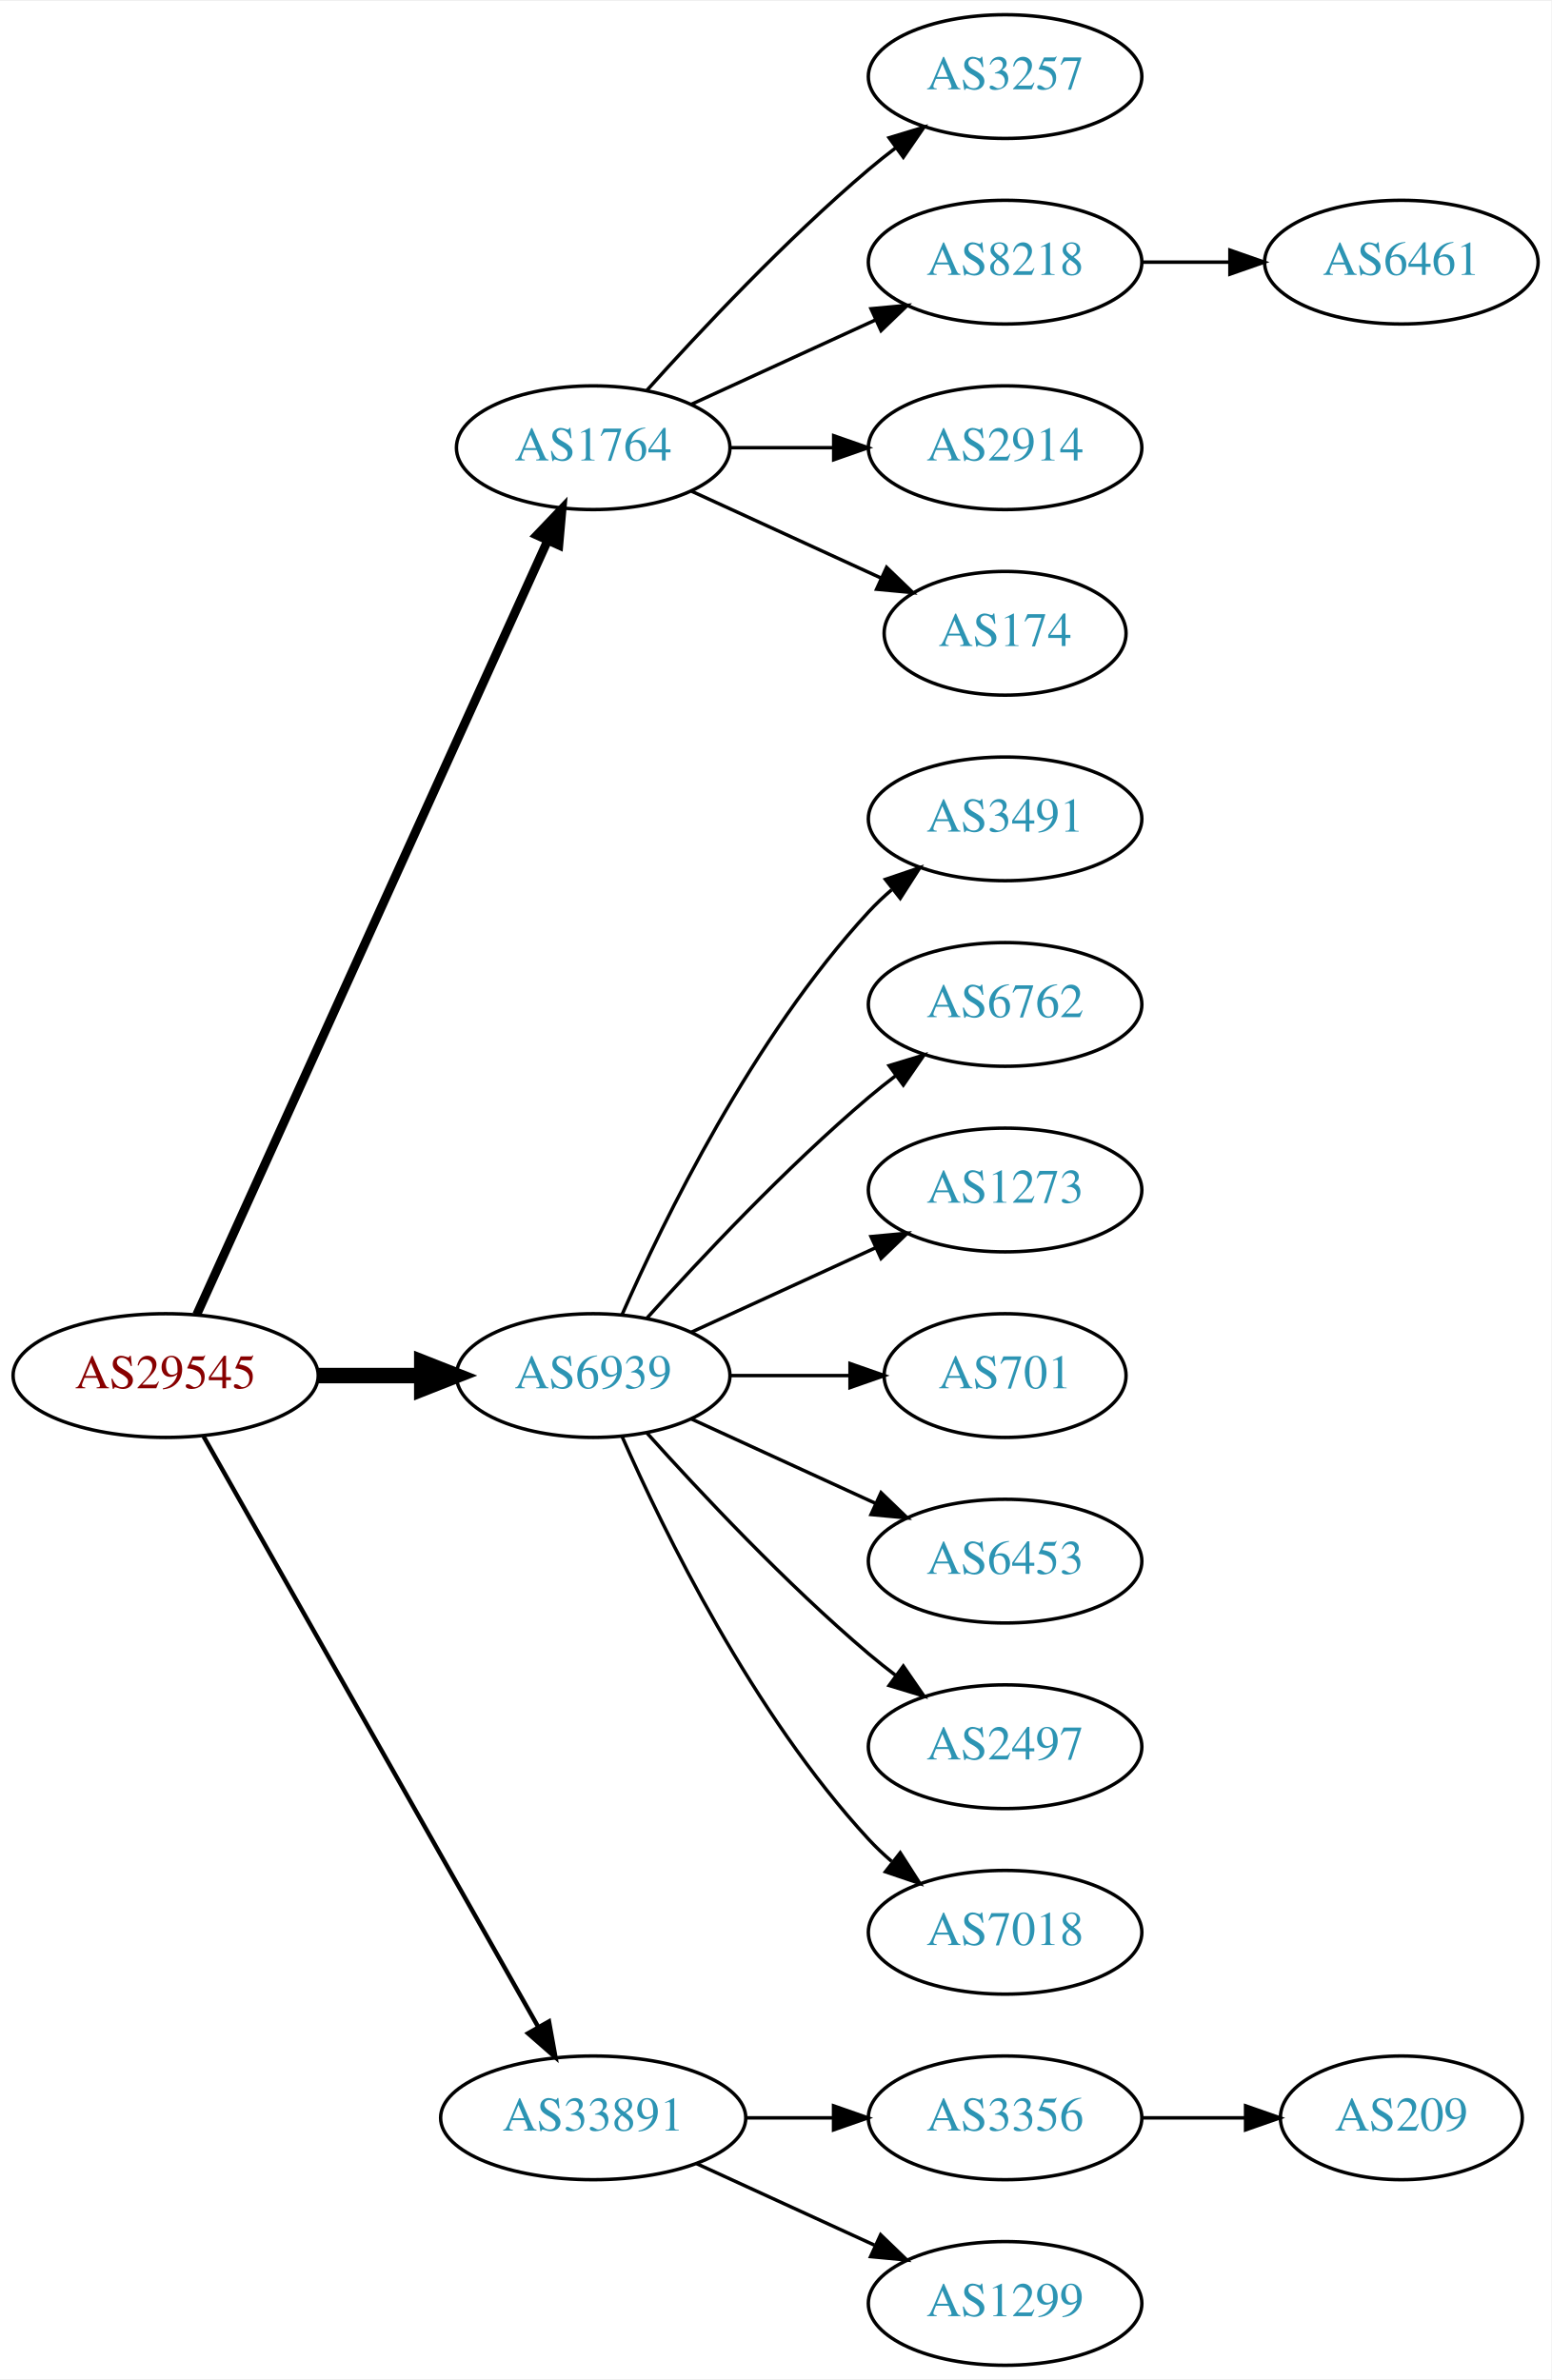
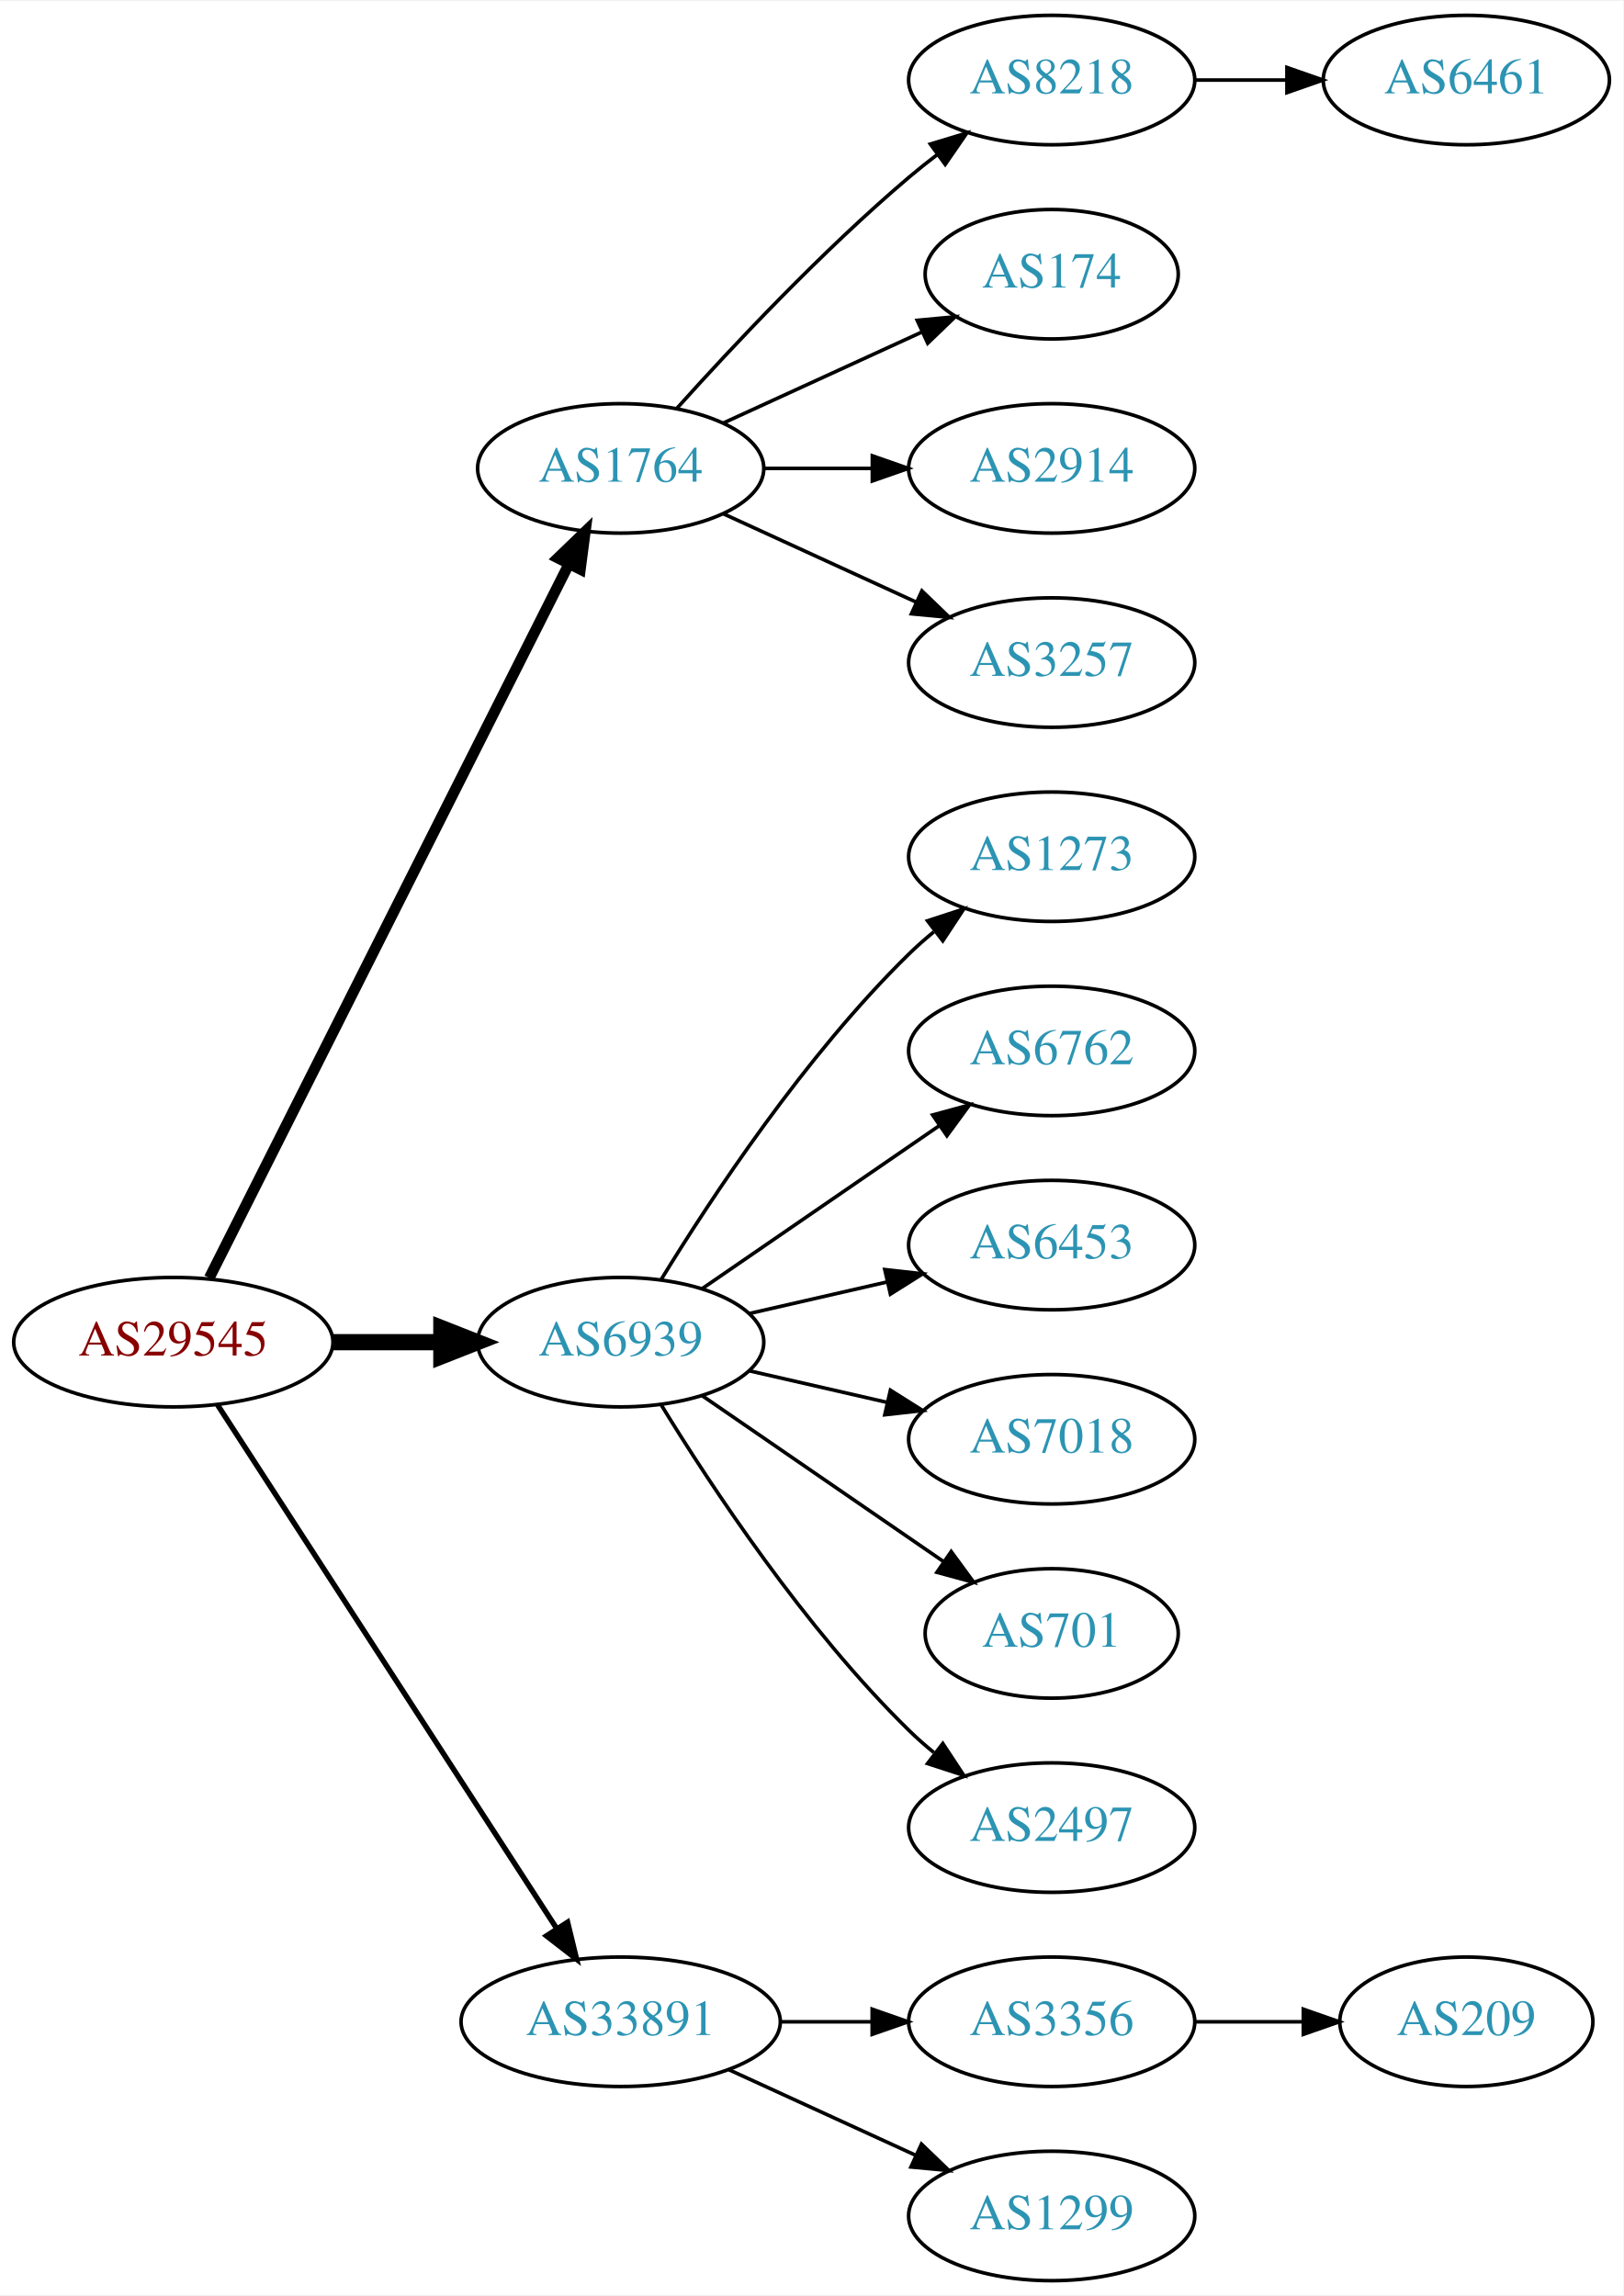
- <svg xmlns="http://www.w3.org/2000/svg" xmlns:xlink="http://www.w3.org/1999/xlink" width="451pt" height="692pt" viewBox="0.00 0.00 451.37 692.00">
-   <g id="graph0" class="graph" transform="scale(1 1) rotate(0) translate(4 688)">
-     <polygon fill="white" stroke="none" points="-4,4 -4,-688 447.37,-688 447.37,4 -4,4" />
+ <svg xmlns="http://www.w3.org/2000/svg" xmlns:xlink="http://www.w3.org/1999/xlink" width="451pt" height="638pt" viewBox="0.00 0.00 451.37 638.00">
+   <g id="graph0" class="graph" transform="scale(1 1) rotate(0) translate(4 634)">
+     <polygon fill="white" stroke="none" points="-4,4 -4,-634 447.37,-634 447.37,4 -4,4" />
    <g id="node1" class="node">
      <g id="a_node1">
        <a xlink:href="/asn/29545" xlink:title="AS29545 ~ Ringstrasse 5 [AT]">
-           <ellipse fill="#ffffff" stroke="black" cx="44.196" cy="-288" rx="44.393" ry="18" />
-           <text text-anchor="middle" x="44.196" y="-284.3" font-family="Times,serif" font-size="14.00" fill="#880000">AS29545</text>
+           <ellipse fill="#ffffff" stroke="black" cx="44.196" cy="-261" rx="44.393" ry="18" />
+           <text text-anchor="middle" x="44.196" y="-257.3" font-family="Times,serif" font-size="14.00" fill="#880000">AS29545</text>
        </a>
      </g>
    </g>
    <g id="node2" class="node">
      <g id="a_node2">
        <a xlink:href="/asn/1764" xlink:title="AS1764 ~ NEXTLAYER-AS [AT]">
-           <ellipse fill="#ffffff" stroke="black" cx="168.588" cy="-558" rx="39.794" ry="18" />
-           <text text-anchor="middle" x="168.588" y="-554.3" font-family="Times,serif" font-size="14.00" fill="#2c94b3">AS1764</text>
+           <ellipse fill="#ffffff" stroke="black" cx="168.588" cy="-504" rx="39.794" ry="18" />
+           <text text-anchor="middle" x="168.588" y="-500.3" font-family="Times,serif" font-size="14.00" fill="#2c94b3">AS1764</text>
        </a>
      </g>
    </g>
    <g id="edge1" class="edge">
-       <path fill="none" stroke="black" stroke-width="2.571" d="M53.227,-305.715C74.147,-351.867 130.43,-476.028 155.386,-531.082" />
-       <polygon fill="black" stroke="black" stroke-width="2.571" points="152.212,-532.556 159.528,-540.219 158.587,-529.666 152.212,-532.556" />
+       <path fill="none" stroke="black" stroke-width="3" d="M54.196,-278.868C75.467,-321.101 128.942,-427.272 154.104,-477.227" />
+       <polygon fill="black" stroke="black" stroke-width="3" points="151.116,-479.076 158.74,-486.433 157.368,-475.928 151.116,-479.076" />
    </g>
    <g id="node3" class="node">
      <g id="a_node3">
        <a xlink:href="/asn/6939" xlink:title="AS6939 ~ Hurricane Electric LLC [US]">
-           <ellipse fill="#ffffff" stroke="black" cx="168.588" cy="-288" rx="39.794" ry="18" />
-           <text text-anchor="middle" x="168.588" y="-284.3" font-family="Times,serif" font-size="14.00" fill="#2c94b3">AS6939</text>
+           <ellipse fill="#ffffff" stroke="black" cx="168.588" cy="-261" rx="39.794" ry="18" />
+           <text text-anchor="middle" x="168.588" y="-257.3" font-family="Times,serif" font-size="14.00" fill="#2c94b3">AS6939</text>
        </a>
      </g>
    </g>
    <g id="edge2" class="edge">
-       <path fill="none" stroke="black" stroke-width="4.5" d="M88.692,-288C98.381,-288 108.717,-288 118.61,-288" />
-       <polygon fill="black" stroke="black" stroke-width="4.5" points="118.713,-291.938 128.713,-288 118.713,-284.063 118.713,-291.938" />
+       <path fill="none" stroke="black" stroke-width="4.5" d="M88.692,-261C98.381,-261 108.717,-261 118.61,-261" />
+       <polygon fill="black" stroke="black" stroke-width="4.5" points="118.713,-264.938 128.713,-261 118.713,-257.063 118.713,-264.938" />
    </g>
    <g id="node4" class="node">
      <g id="a_node4">
        <a xlink:href="/asn/33891" xlink:title="AS33891 ~ CORE-BACKBONE GMBH GLOBAL NETWORK [DE]">
          <ellipse fill="#ffffff" stroke="black" cx="168.588" cy="-72" rx="44.393" ry="18" />
          <text text-anchor="middle" x="168.588" y="-68.3" font-family="Times,serif" font-size="14.00" fill="#2c94b3">AS33891</text>
        </a>
      </g>
    </g>
    <g id="edge3" class="edge">
-       <path fill="none" stroke="black" stroke-width="1.286" d="M55.212,-270.324C76.692,-232.416 127.285,-143.127 152.606,-98.442" />
-       <polygon fill="black" stroke="black" stroke-width="1.286" points="155.721,-100.043 157.606,-89.618 149.631,-96.592 155.721,-100.043" />
+       <path fill="none" stroke="black" stroke-width="1.5" d="M56.491,-243.558C78.077,-210.225 125.293,-137.314 150.664,-98.134" />
+       <polygon fill="black" stroke="black" stroke-width="1.5" points="153.823,-99.696 156.321,-89.4 147.947,-95.891 153.823,-99.696" />
    </g>
    <g id="node5" class="node">
      <g id="a_node5">
-         <a xlink:href="/asn/3257" xlink:title="AS3257 ~ GTT [DE]">
-           <ellipse fill="#ffffff" stroke="black" cx="288.431" cy="-666" rx="39.794" ry="18" />
-           <text text-anchor="middle" x="288.431" y="-662.3" font-family="Times,serif" font-size="14.00" fill="#2c94b3">AS3257</text>
-         </a>
-       </g>
-     </g>
-     <g id="edge4" class="edge">
-       <path fill="none" stroke="black" d="M184.234,-574.725C199.535,-591.765 224.632,-618.523 248.784,-639 251.281,-641.117 253.942,-643.232 256.653,-645.293" />
-       <polygon fill="black" stroke="black" points="254.69,-648.194 264.83,-651.266 258.819,-642.541 254.69,-648.194" />
-     </g>
-     <g id="node6" class="node">
-       <g id="a_node6">
        <a xlink:href="/asn/8218" xlink:title="AS8218 ~ legacy Neotelecoms [FR]">
          <ellipse fill="#ffffff" stroke="black" cx="288.431" cy="-612" rx="39.794" ry="18" />
          <text text-anchor="middle" x="288.431" y="-608.3" font-family="Times,serif" font-size="14.00" fill="#2c94b3">AS8218</text>
        </a>
      </g>
    </g>
+     <g id="edge4" class="edge">
+       <path fill="none" stroke="black" d="M184.234,-520.725C199.535,-537.765 224.632,-564.523 248.784,-585 251.281,-587.117 253.942,-589.232 256.653,-591.293" />
+       <polygon fill="black" stroke="black" points="254.69,-594.194 264.83,-597.266 258.819,-588.541 254.69,-594.194" />
+     </g>
+     <g id="node6" class="node">
+       <g id="a_node6">
+         <a xlink:href="/asn/174" xlink:title="AS174 ~ Cogent Communications [US]">
+           <ellipse fill="#ffffff" stroke="black" cx="288.431" cy="-558" rx="35.194" ry="18" />
+           <text text-anchor="middle" x="288.431" y="-554.3" font-family="Times,serif" font-size="14.00" fill="#2c94b3">AS174</text>
+         </a>
+       </g>
+     </g>
    <g id="edge5" class="edge">
-       <path fill="none" stroke="black" d="M197.217,-570.661C213.174,-577.973 233.445,-587.261 250.727,-595.181" />
-       <polygon fill="black" stroke="black" points="249.426,-598.435 259.975,-599.419 252.342,-592.071 249.426,-598.435" />
+       <path fill="none" stroke="black" d="M197.217,-516.661C213.633,-524.183 234.615,-533.798 252.212,-541.861" />
+       <polygon fill="black" stroke="black" points="251.04,-545.174 261.589,-546.158 253.956,-538.811 251.04,-545.174" />
    </g>
    <g id="node7" class="node">
      <g id="a_node7">
        <a xlink:href="/asn/2914" xlink:title="AS2914 ~ NTT America, Inc. [US]">
-           <ellipse fill="#ffffff" stroke="black" cx="288.431" cy="-558" rx="39.794" ry="18" />
-           <text text-anchor="middle" x="288.431" y="-554.3" font-family="Times,serif" font-size="14.00" fill="#2c94b3">AS2914</text>
+           <ellipse fill="#ffffff" stroke="black" cx="288.431" cy="-504" rx="39.794" ry="18" />
+           <text text-anchor="middle" x="288.431" y="-500.3" font-family="Times,serif" font-size="14.00" fill="#2c94b3">AS2914</text>
        </a>
      </g>
    </g>
    <g id="edge6" class="edge">
-       <path fill="none" stroke="black" d="M208.501,-558C218.054,-558 228.404,-558 238.367,-558" />
-       <polygon fill="black" stroke="black" points="238.559,-561.5 248.559,-558 238.559,-554.5 238.559,-561.5" />
+       <path fill="none" stroke="black" d="M208.501,-504C218.054,-504 228.404,-504 238.367,-504" />
+       <polygon fill="black" stroke="black" points="238.559,-507.5 248.559,-504 238.559,-500.5 238.559,-507.5" />
    </g>
    <g id="node8" class="node">
      <g id="a_node8">
-         <a xlink:href="/asn/174" xlink:title="AS174 ~ Cogent Communications [US]">
-           <ellipse fill="#ffffff" stroke="black" cx="288.431" cy="-504" rx="35.194" ry="18" />
-           <text text-anchor="middle" x="288.431" y="-500.3" font-family="Times,serif" font-size="14.00" fill="#2c94b3">AS174</text>
+         <a xlink:href="/asn/3257" xlink:title="AS3257 ~ GTT [DE]">
+           <ellipse fill="#ffffff" stroke="black" cx="288.431" cy="-450" rx="39.794" ry="18" />
+           <text text-anchor="middle" x="288.431" y="-446.3" font-family="Times,serif" font-size="14.00" fill="#2c94b3">AS3257</text>
        </a>
      </g>
    </g>
    <g id="edge7" class="edge">
-       <path fill="none" stroke="black" d="M197.217,-545.339C213.633,-537.817 234.615,-528.202 252.212,-520.139" />
-       <polygon fill="black" stroke="black" points="253.956,-523.189 261.589,-515.842 251.04,-516.826 253.956,-523.189" />
+       <path fill="none" stroke="black" d="M197.217,-491.339C213.174,-484.027 233.445,-474.739 250.727,-466.819" />
+       <polygon fill="black" stroke="black" points="252.342,-469.929 259.975,-462.581 249.426,-463.565 252.342,-469.929" />
    </g>
    <g id="node10" class="node">
      <g id="a_node10">
-         <a xlink:href="/asn/3491" xlink:title="AS3491 ~ PCCW Global, Inc. [US]">
-           <ellipse fill="#ffffff" stroke="black" cx="288.431" cy="-450" rx="39.794" ry="18" />
-           <text text-anchor="middle" x="288.431" y="-446.3" font-family="Times,serif" font-size="14.00" fill="#2c94b3">AS3491</text>
+         <a xlink:href="/asn/1273" xlink:title="AS1273 ~ Vodafone Group PLC [EU]">
+           <ellipse fill="#ffffff" stroke="black" cx="288.431" cy="-396" rx="39.794" ry="18" />
+           <text text-anchor="middle" x="288.431" y="-392.3" font-family="Times,serif" font-size="14.00" fill="#2c94b3">AS1273</text>
        </a>
      </g>
    </g>
    <g id="edge9" class="edge">
-       <path fill="none" stroke="black" d="M177.004,-305.761C189.072,-333.183 215.044,-386.473 248.784,-423 250.815,-425.198 253.054,-427.319 255.4,-429.34" />
-       <polygon fill="black" stroke="black" points="253.612,-432.386 263.644,-435.794 257.927,-426.874 253.612,-432.386" />
+       <path fill="none" stroke="black" d="M179.854,-278.44C193.662,-300.991 219.851,-340.722 248.784,-369 250.924,-371.092 253.242,-373.137 255.642,-375.106" />
+       <polygon fill="black" stroke="black" points="253.908,-378.185 263.983,-381.464 258.152,-372.618 253.908,-378.185" />
    </g>
    <g id="node11" class="node">
      <g id="a_node11">
        <a xlink:href="/asn/6762" xlink:title="AS6762 ~ TELECOM ITALIA SPARKLE S.p.A. [IT]">
-           <ellipse fill="#ffffff" stroke="black" cx="288.431" cy="-396" rx="39.794" ry="18" />
-           <text text-anchor="middle" x="288.431" y="-392.3" font-family="Times,serif" font-size="14.00" fill="#2c94b3">AS6762</text>
+           <ellipse fill="#ffffff" stroke="black" cx="288.431" cy="-342" rx="39.794" ry="18" />
+           <text text-anchor="middle" x="288.431" y="-338.3" font-family="Times,serif" font-size="14.00" fill="#2c94b3">AS6762</text>
        </a>
      </g>
    </g>
    <g id="edge10" class="edge">
-       <path fill="none" stroke="black" d="M184.234,-304.725C199.535,-321.765 224.632,-348.523 248.784,-369 251.281,-371.117 253.942,-373.232 256.653,-375.293" />
-       <polygon fill="black" stroke="black" points="254.69,-378.194 264.83,-381.266 258.819,-372.541 254.69,-378.194" />
+       <path fill="none" stroke="black" d="M191.202,-275.857C209.691,-288.565 236.505,-306.995 257.134,-321.175" />
+       <polygon fill="black" stroke="black" points="255.331,-324.183 265.555,-326.963 259.296,-318.414 255.331,-324.183" />
    </g>
    <g id="node12" class="node">
      <g id="a_node12">
-         <a xlink:href="/asn/1273" xlink:title="AS1273 ~ Vodafone Group PLC [EU]">
-           <ellipse fill="#ffffff" stroke="black" cx="288.431" cy="-342" rx="39.794" ry="18" />
-           <text text-anchor="middle" x="288.431" y="-338.3" font-family="Times,serif" font-size="14.00" fill="#2c94b3">AS1273</text>
+         <a xlink:href="/asn/6453" xlink:title="AS6453 ~ TATA COMMUNICATIONS (AMERICA) INC [US]">
+           <ellipse fill="#ffffff" stroke="black" cx="288.431" cy="-288" rx="39.794" ry="18" />
+           <text text-anchor="middle" x="288.431" y="-284.3" font-family="Times,serif" font-size="14.00" fill="#2c94b3">AS6453</text>
        </a>
      </g>
    </g>
    <g id="edge11" class="edge">
-       <path fill="none" stroke="black" d="M197.217,-300.661C213.174,-307.973 233.445,-317.261 250.727,-325.181" />
-       <polygon fill="black" stroke="black" points="249.426,-328.435 259.975,-329.419 252.342,-322.071 249.426,-328.435" />
+       <path fill="none" stroke="black" d="M204.308,-268.955C216.307,-271.704 229.928,-274.825 242.621,-277.733" />
+       <polygon fill="black" stroke="black" points="242.023,-281.187 252.552,-280.009 243.587,-274.364 242.023,-281.187" />
    </g>
    <g id="node13" class="node">
      <g id="a_node13">
-         <a xlink:href="/asn/701" xlink:title="AS701 ~ UUNET [US]">
-           <ellipse fill="#ffffff" stroke="black" cx="288.431" cy="-288" rx="35.194" ry="18" />
-           <text text-anchor="middle" x="288.431" y="-284.3" font-family="Times,serif" font-size="14.00" fill="#2c94b3">AS701</text>
+         <a xlink:href="/asn/7018" xlink:title="AS7018 ~ AT&amp;T Services, Inc. [US]">
+           <ellipse fill="#ffffff" stroke="black" cx="288.431" cy="-234" rx="39.794" ry="18" />
+           <text text-anchor="middle" x="288.431" y="-230.3" font-family="Times,serif" font-size="14.00" fill="#2c94b3">AS7018</text>
        </a>
      </g>
    </g>
    <g id="edge12" class="edge">
-       <path fill="none" stroke="black" d="M208.501,-288C219.588,-288 231.747,-288 243.13,-288" />
-       <polygon fill="black" stroke="black" points="243.311,-291.5 253.311,-288 243.311,-284.5 243.311,-291.5" />
+       <path fill="none" stroke="black" d="M204.308,-253.045C216.307,-250.296 229.928,-247.175 242.621,-244.267" />
+       <polygon fill="black" stroke="black" points="243.587,-247.636 252.552,-241.991 242.023,-240.813 243.587,-247.636" />
    </g>
    <g id="node14" class="node">
      <g id="a_node14">
-         <a xlink:href="/asn/6453" xlink:title="AS6453 ~ TATA COMMUNICATIONS (AMERICA) INC [US]">
-           <ellipse fill="#ffffff" stroke="black" cx="288.431" cy="-234" rx="39.794" ry="18" />
-           <text text-anchor="middle" x="288.431" y="-230.3" font-family="Times,serif" font-size="14.00" fill="#2c94b3">AS6453</text>
+         <a xlink:href="/asn/701" xlink:title="AS701 ~ UUNET [US]">
+           <ellipse fill="#ffffff" stroke="black" cx="288.431" cy="-180" rx="35.194" ry="18" />
+           <text text-anchor="middle" x="288.431" y="-176.3" font-family="Times,serif" font-size="14.00" fill="#2c94b3">AS701</text>
        </a>
      </g>
    </g>
    <g id="edge13" class="edge">
-       <path fill="none" stroke="black" d="M197.217,-275.339C213.174,-268.027 233.445,-258.739 250.727,-250.819" />
-       <polygon fill="black" stroke="black" points="252.342,-253.929 259.975,-246.581 249.426,-247.565 252.342,-253.929" />
+       <path fill="none" stroke="black" d="M191.202,-246.143C210.04,-233.195 237.519,-214.307 258.295,-200.027" />
+       <polygon fill="black" stroke="black" points="260.486,-202.768 266.744,-194.219 256.52,-196.999 260.486,-202.768" />
    </g>
    <g id="node15" class="node">
      <g id="a_node15">
        <a xlink:href="/asn/2497" xlink:title="AS2497 ~ Internet Initiative Japan Inc. [JP]">
-           <ellipse fill="#ffffff" stroke="black" cx="288.431" cy="-180" rx="39.794" ry="18" />
-           <text text-anchor="middle" x="288.431" y="-176.3" font-family="Times,serif" font-size="14.00" fill="#2c94b3">AS2497</text>
+           <ellipse fill="#ffffff" stroke="black" cx="288.431" cy="-126" rx="39.794" ry="18" />
+           <text text-anchor="middle" x="288.431" y="-122.3" font-family="Times,serif" font-size="14.00" fill="#2c94b3">AS2497</text>
        </a>
      </g>
    </g>
    <g id="edge14" class="edge">
-       <path fill="none" stroke="black" d="M184.234,-271.275C199.535,-254.235 224.632,-227.477 248.784,-207 251.281,-204.883 253.942,-202.768 256.653,-200.707" />
-       <polygon fill="black" stroke="black" points="258.819,-203.459 264.83,-194.734 254.69,-197.806 258.819,-203.459" />
+       <path fill="none" stroke="black" d="M179.854,-243.56C193.662,-221.009 219.851,-181.278 248.784,-153 250.924,-150.908 253.242,-148.863 255.642,-146.894" />
+       <polygon fill="black" stroke="black" points="258.152,-149.382 263.983,-140.536 253.908,-143.815 258.152,-149.382" />
    </g>
    <g id="node16" class="node">
      <g id="a_node16">
-         <a xlink:href="/asn/7018" xlink:title="AS7018 ~ AT&amp;T Services, Inc. [US]">
-           <ellipse fill="#ffffff" stroke="black" cx="288.431" cy="-126" rx="39.794" ry="18" />
-           <text text-anchor="middle" x="288.431" y="-122.3" font-family="Times,serif" font-size="14.00" fill="#2c94b3">AS7018</text>
-         </a>
-       </g>
-     </g>
-     <g id="edge15" class="edge">
-       <path fill="none" stroke="black" d="M177.004,-270.239C189.072,-242.817 215.044,-189.527 248.784,-153 250.815,-150.802 253.054,-148.681 255.4,-146.66" />
-       <polygon fill="black" stroke="black" points="257.927,-149.126 263.644,-140.206 253.612,-143.614 257.927,-149.126" />
-     </g>
-     <g id="node17" class="node">
-       <g id="a_node17">
        <a xlink:href="/asn/3356" xlink:title="AS3356 ~ Level 3 Parent, LLC [US]">
          <ellipse fill="#ffffff" stroke="black" cx="288.431" cy="-72" rx="39.794" ry="18" />
          <text text-anchor="middle" x="288.431" y="-68.3" font-family="Times,serif" font-size="14.00" fill="#2c94b3">AS3356</text>
        </a>
      </g>
    </g>
-     <g id="edge16" class="edge">
+     <g id="edge15" class="edge">
      <path fill="none" stroke="black" d="M212.799,-72C221.112,-72 229.875,-72 238.357,-72" />
      <polygon fill="black" stroke="black" points="238.516,-75.5 248.516,-72 238.516,-68.5 238.516,-75.5" />
    </g>
-     <g id="node18" class="node">
-       <g id="a_node18">
+     <g id="node17" class="node">
+       <g id="a_node17">
        <a xlink:href="/asn/1299" xlink:title="AS1299 ~ Telia Carrier [EU]">
          <ellipse fill="#ffffff" stroke="black" cx="288.431" cy="-18" rx="39.794" ry="18" />
          <text text-anchor="middle" x="288.431" y="-14.3" font-family="Times,serif" font-size="14.00" fill="#2c94b3">AS1299</text>
        </a>
      </g>
    </g>
-     <g id="edge17" class="edge">
+     <g id="edge16" class="edge">
      <path fill="none" stroke="black" d="M198.718,-58.652C214.329,-51.498 233.727,-42.609 250.399,-34.969" />
      <polygon fill="black" stroke="black" points="252.218,-37.986 259.851,-30.638 249.302,-31.622 252.218,-37.986" />
    </g>
    <g id="node9" class="node">
      <g id="a_node9">
        <a xlink:href="/asn/6461" xlink:title="AS6461 ~ Zayo Bandwidth [US]">
          <ellipse fill="#ffffff" stroke="black" cx="403.724" cy="-612" rx="39.794" ry="18" />
          <text text-anchor="middle" x="403.724" y="-608.3" font-family="Times,serif" font-size="14.00" fill="#2c94b3">AS6461</text>
        </a>
      </g>
    </g>
    <g id="edge8" class="edge">
      <path fill="none" stroke="black" d="M328.103,-612C336.306,-612 345.07,-612 353.602,-612" />
      <polygon fill="black" stroke="black" points="353.841,-615.5 363.841,-612 353.841,-608.5 353.841,-615.5" />
    </g>
-     <g id="node19" class="node">
-       <g id="a_node19">
+     <g id="node18" class="node">
+       <g id="a_node18">
        <a xlink:href="/asn/209" xlink:title="AS209 ~ CenturyLink Communications, LLC [US]">
          <ellipse fill="#ffffff" stroke="black" cx="403.724" cy="-72" rx="35.194" ry="18" />
          <text text-anchor="middle" x="403.724" y="-68.3" font-family="Times,serif" font-size="14.00" fill="#2c94b3">AS209</text>
        </a>
      </g>
    </g>
-     <g id="edge18" class="edge">
+     <g id="edge17" class="edge">
      <path fill="none" stroke="black" d="M328.103,-72C337.808,-72 348.299,-72 358.262,-72" />
      <polygon fill="black" stroke="black" points="358.398,-75.5 368.398,-72 358.398,-68.5 358.398,-75.5" />
    </g>
  </g>
</svg>
